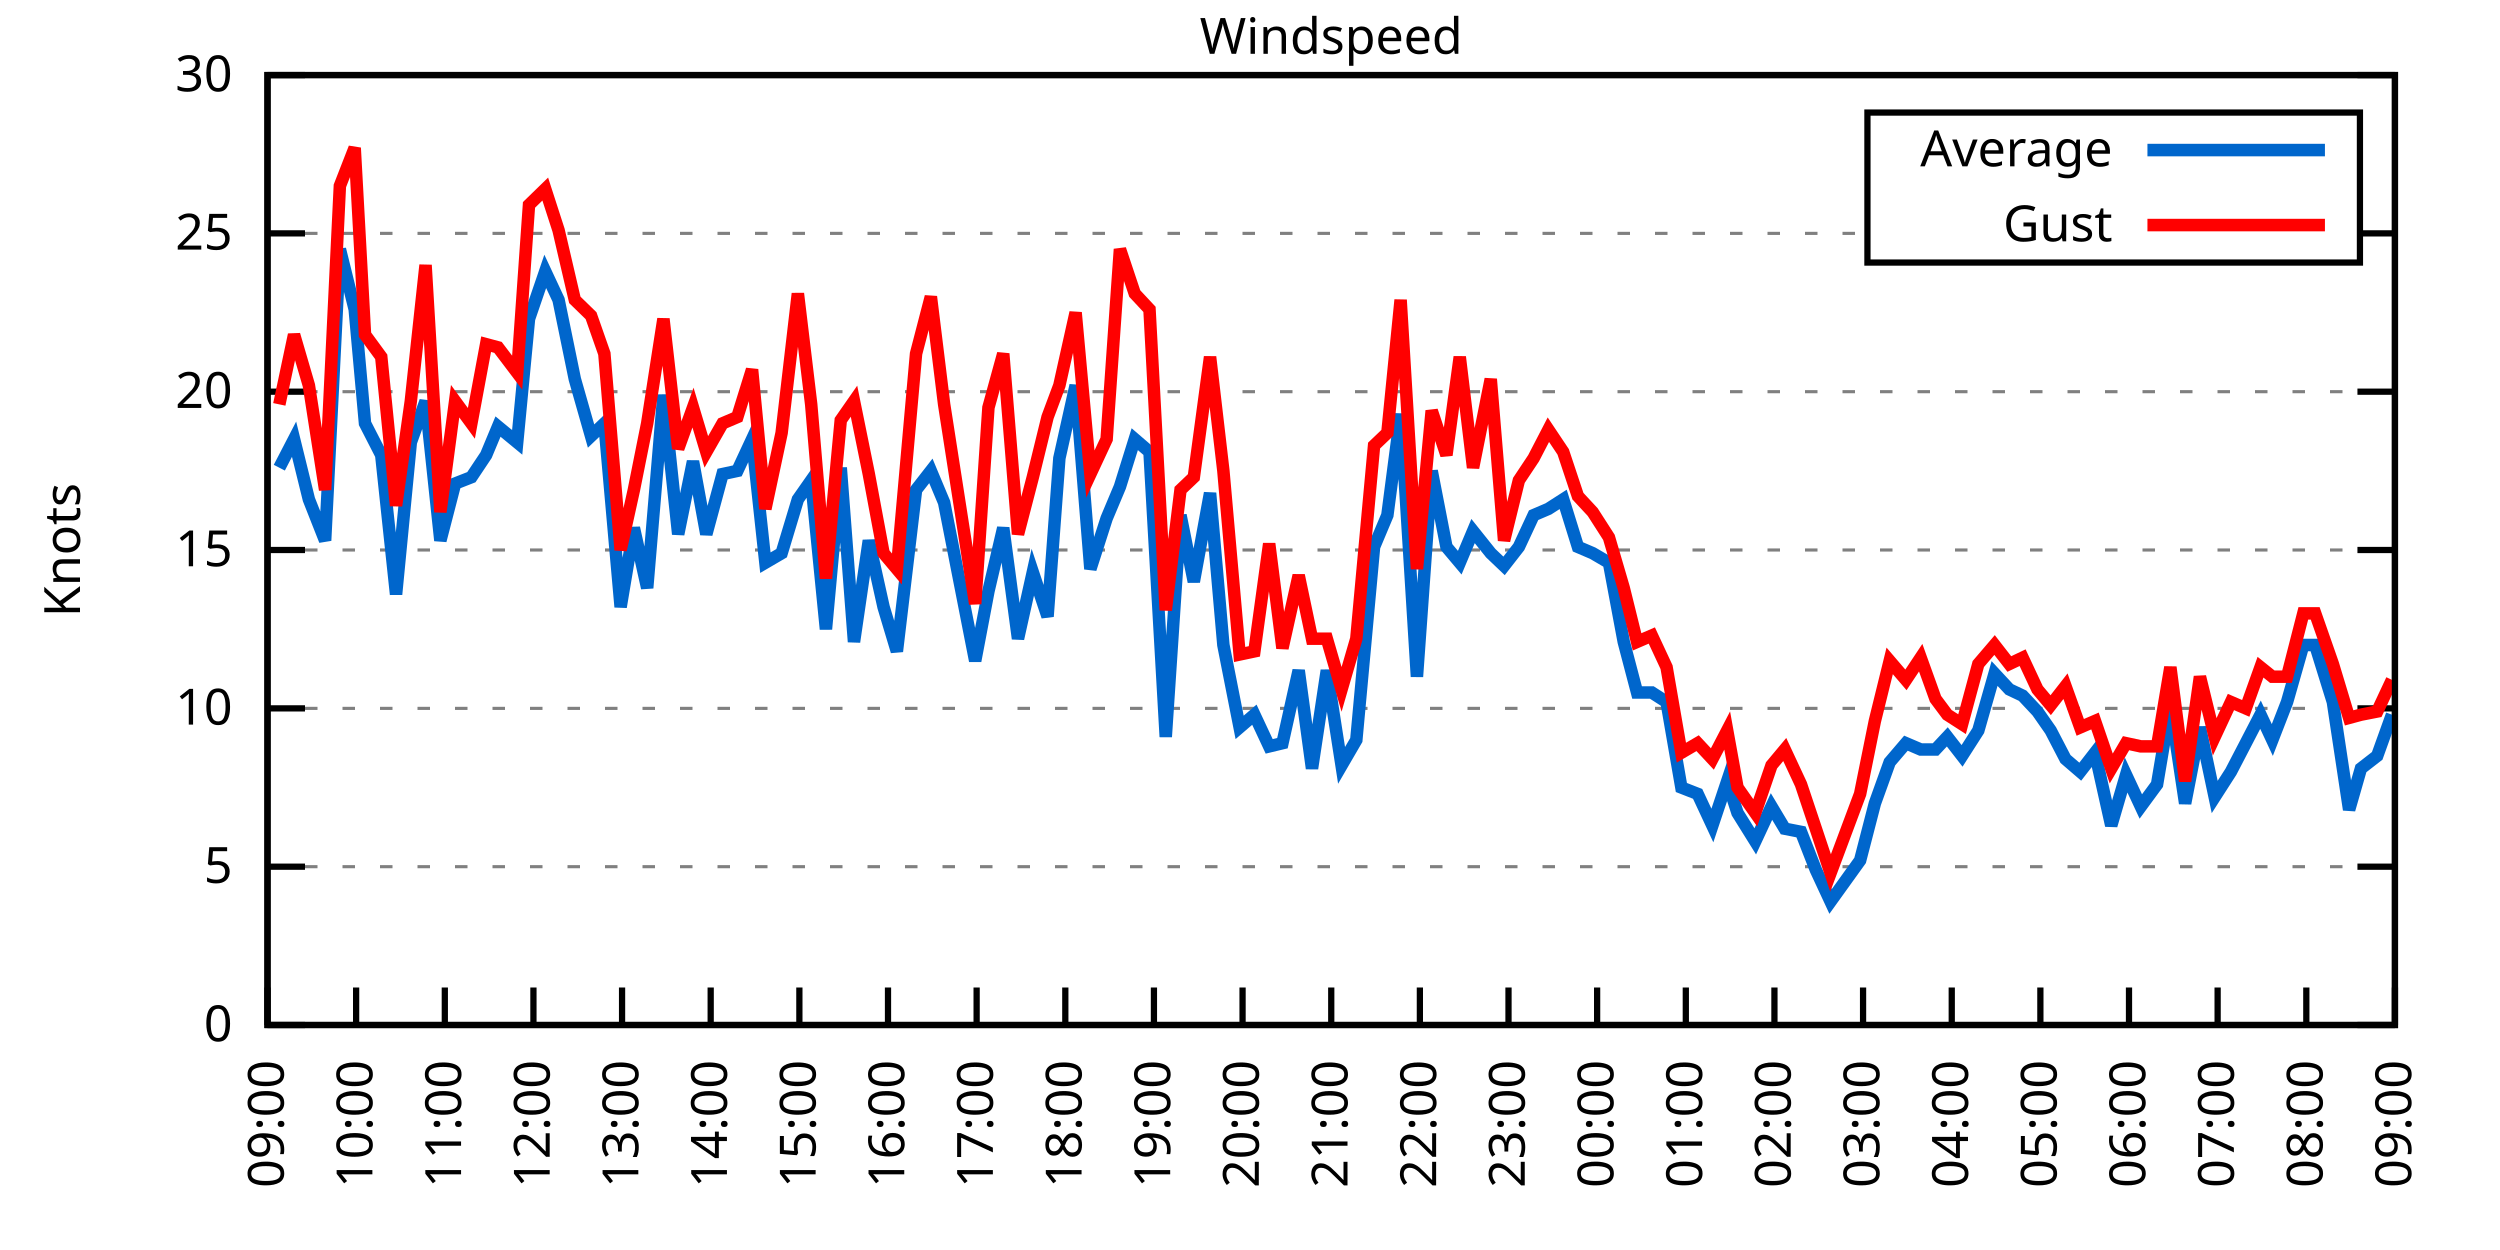
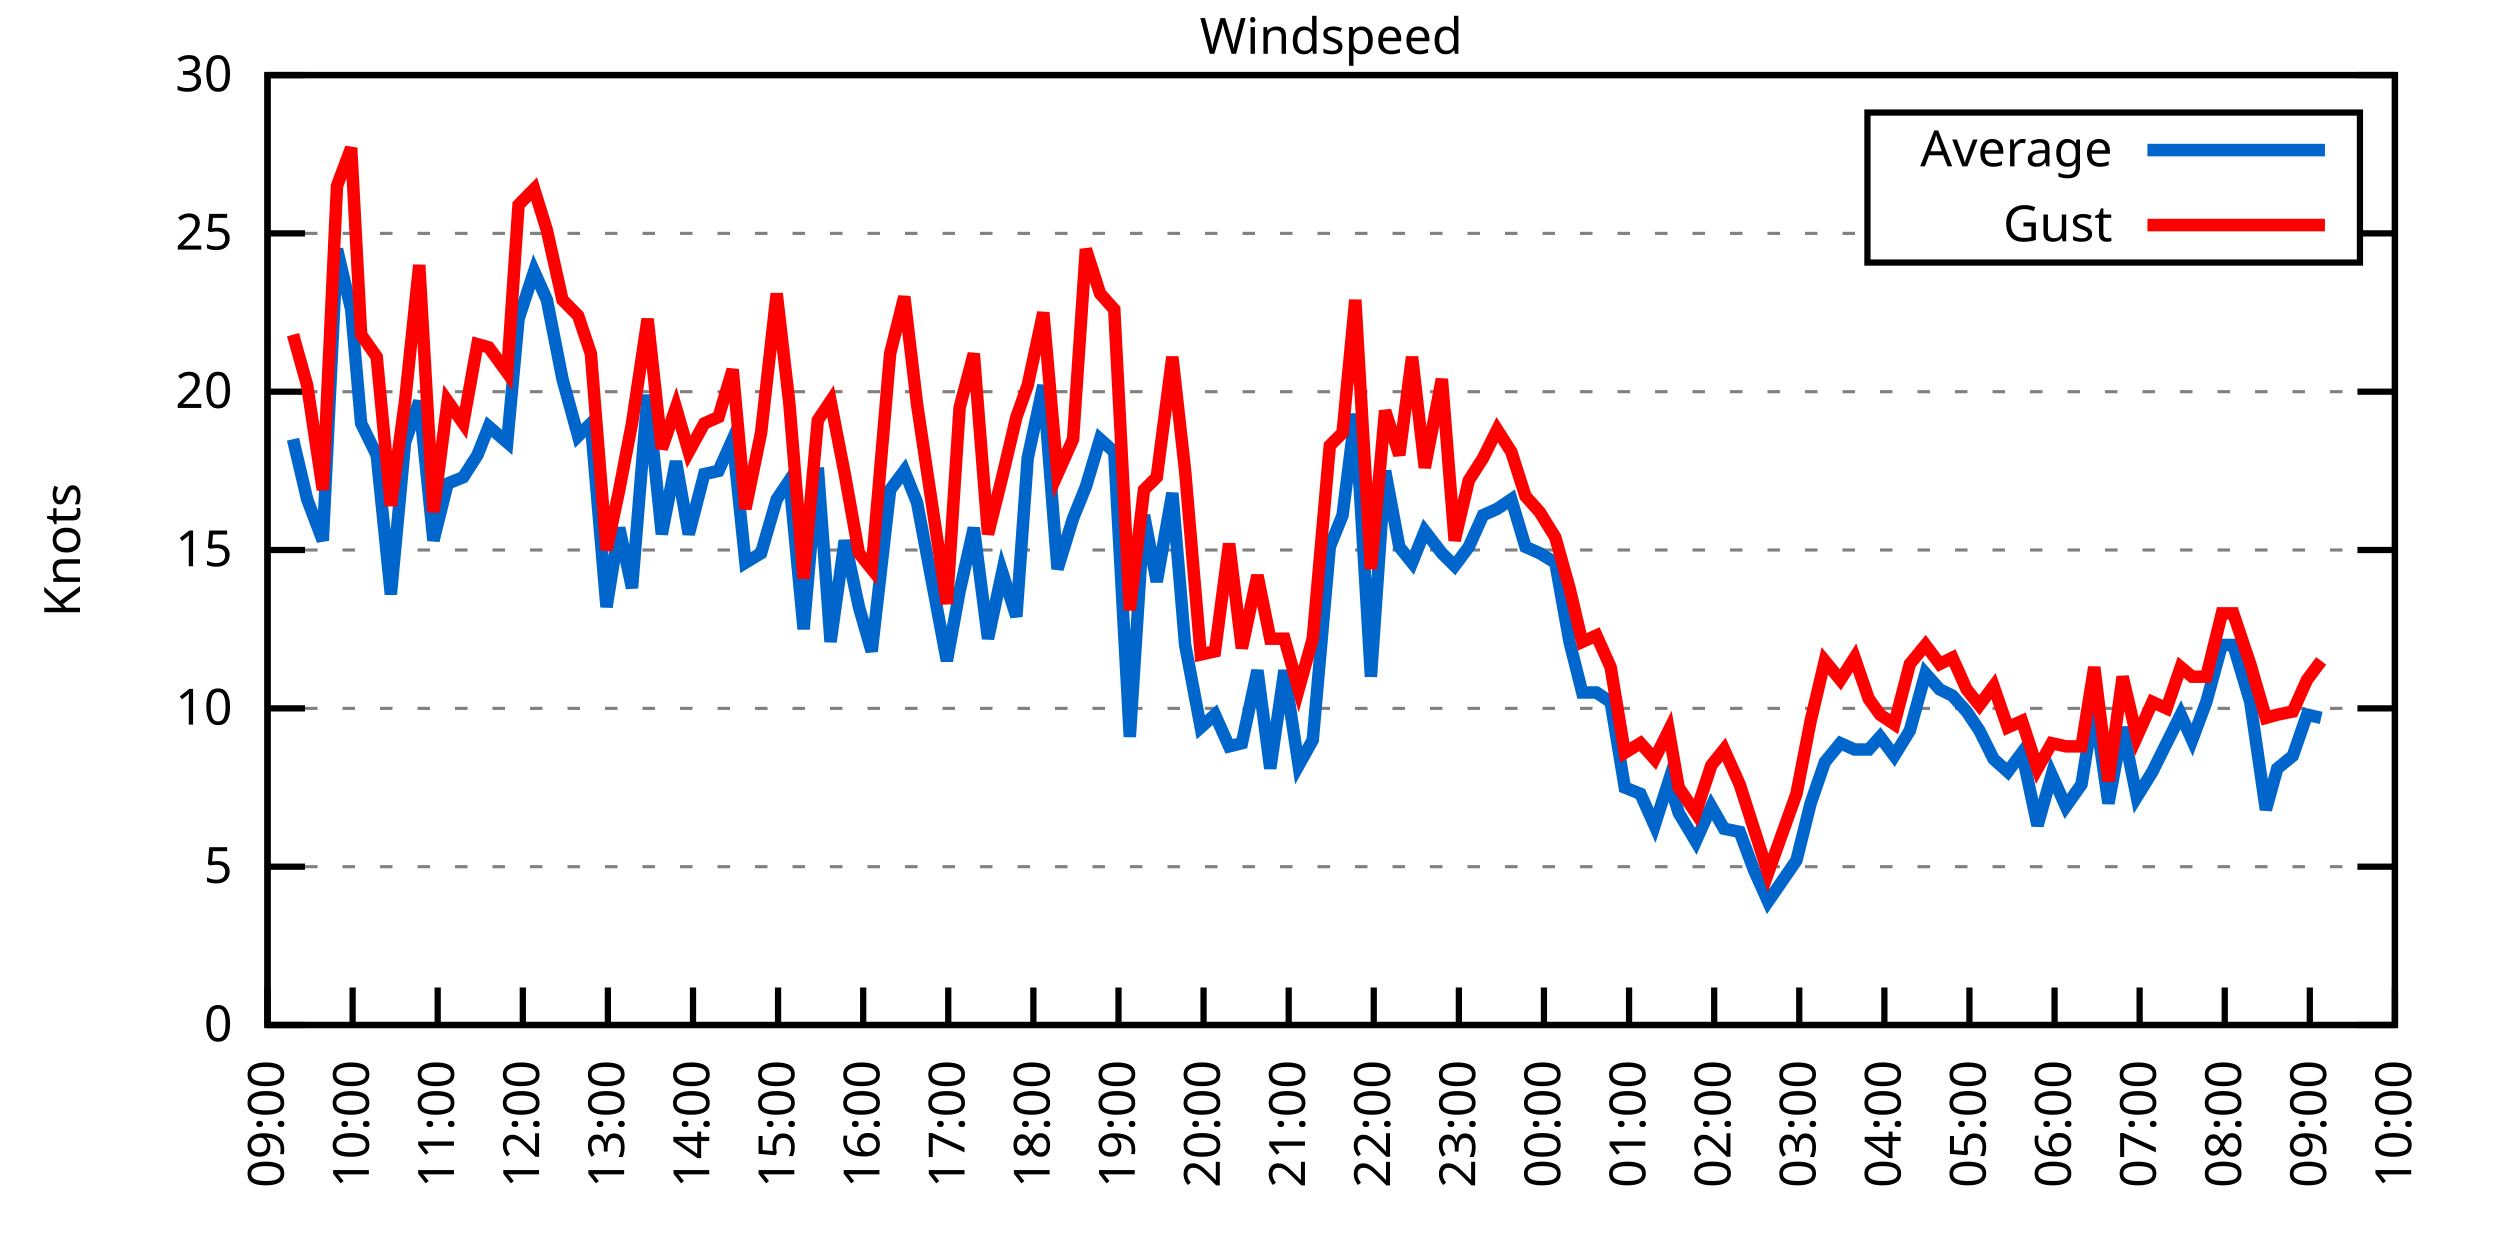
<svg xmlns="http://www.w3.org/2000/svg" xmlns:xlink="http://www.w3.org/1999/xlink" width="400" height="200" viewBox="0 0 400 200">
  <g id="gnuplot_canvas">
    <rect x="0" y="0" width="400" height="200" fill="none" />
    <defs>
      <circle id="gpDot" r="0.5" stroke-width="0.5" stroke="currentColor" />
      <path id="gpPt0" stroke-width="0.333" stroke="currentColor" d="M-1,0 h2 M0,-1 v2" />
      <path id="gpPt1" stroke-width="0.333" stroke="currentColor" d="M-1,-1 L1,1 M1,-1 L-1,1" />
      <path id="gpPt2" stroke-width="0.333" stroke="currentColor" d="M-1,0 L1,0 M0,-1 L0,1 M-1,-1 L1,1 M-1,1 L1,-1" />
      <rect id="gpPt3" stroke-width="0.333" stroke="currentColor" x="-1" y="-1" width="2" height="2" />
      <rect id="gpPt4" stroke-width="0.333" stroke="currentColor" fill="currentColor" x="-1" y="-1" width="2" height="2" />
      <circle id="gpPt5" stroke-width="0.333" stroke="currentColor" cx="0" cy="0" r="1" />
      <use xlink:href="#gpPt5" id="gpPt6" fill="currentColor" stroke="none" />
      <path id="gpPt7" stroke-width="0.333" stroke="currentColor" d="M0,-1.33 L-1.33,0.67 L1.33,0.67 z" />
      <use xlink:href="#gpPt7" id="gpPt8" fill="currentColor" stroke="none" />
      <use xlink:href="#gpPt7" id="gpPt9" stroke="currentColor" transform="rotate(180)" />
      <use xlink:href="#gpPt9" id="gpPt10" fill="currentColor" stroke="none" />
      <use xlink:href="#gpPt3" id="gpPt11" stroke="currentColor" transform="rotate(45)" />
      <use xlink:href="#gpPt11" id="gpPt12" fill="currentColor" stroke="none" />
      <path id="gpPt13" stroke-width="0.333" stroke="currentColor" d="M0,1.330 L1.265,0.411 L0.782,-1.067 L-0.782,-1.076 L-1.265,0.411 z" />
      <use xlink:href="#gpPt13" id="gpPt14" fill="currentColor" stroke="none" />
      <filter id="textbox" filterUnits="objectBoundingBox" x="0" y="0" height="1" width="1">
        <feFlood flood-color="white" flood-opacity="1" result="bgnd" />
        <feComposite in="SourceGraphic" in2="bgnd" operator="atop" />
      </filter>
      <filter id="greybox" filterUnits="objectBoundingBox" x="0" y="0" height="1" width="1">
        <feFlood flood-color="lightgrey" flood-opacity="1" result="grey" />
        <feComposite in="SourceGraphic" in2="grey" operator="atop" />
      </filter>
    </defs>
    <g fill="none" color="white" stroke="currentColor" stroke-width="1.00" stroke-linecap="butt" stroke-linejoin="miter">
</g>
    <g fill="none" color="black" stroke="currentColor" stroke-width="1.00" stroke-linecap="butt" stroke-linejoin="miter">
      <g stroke="none" shape-rendering="crispEdges">
        <polygon fill="rgb(255, 255, 255)" points="42.80,164.00 383.18,164.00 383.18,12.02 42.80,12.02 " />
      </g>
    </g>
    <g fill="none" color="black" stroke="currentColor" stroke-width="1.00" stroke-linecap="butt" stroke-linejoin="miter">
</g>
    <g fill="none" color="black" stroke="black" stroke-width="0.50" stroke-linecap="butt" stroke-linejoin="miter">
</g>
    <g fill="none" color="gray" stroke="currentColor" stroke-width="0.50" stroke-linecap="butt" stroke-linejoin="miter">
      <path stroke="gray" stroke-dasharray="2,4" class="gridline" d="M42.80,164.00 L383.19,164.00  " />
    </g>
    <g fill="none" color="gray" stroke="gray" stroke-width="1.00" stroke-linecap="butt" stroke-linejoin="miter">
</g>
    <g fill="none" color="black" stroke="currentColor" stroke-width="1.00" stroke-linecap="butt" stroke-linejoin="miter">
      <path stroke="black" d="M42.80,164.00 L48.80,164.00 M383.19,164.00 L377.19,164.00  " />
      <g transform="translate(37.20,166.60)" stroke="none" fill="black" font-family="Sans" font-size="8.00" text-anchor="end">
        <text>
          <tspan font-family="Sans"> 0</tspan>
        </text>
      </g>
    </g>
    <g fill="none" color="black" stroke="currentColor" stroke-width="1.00" stroke-linecap="butt" stroke-linejoin="miter">
</g>
    <g fill="none" color="black" stroke="black" stroke-width="0.50" stroke-linecap="butt" stroke-linejoin="miter">
</g>
    <g fill="none" color="gray" stroke="currentColor" stroke-width="0.50" stroke-linecap="butt" stroke-linejoin="miter">
      <path stroke="gray" stroke-dasharray="2,4" class="gridline" d="M42.80,138.67 L383.19,138.67  " />
    </g>
    <g fill="none" color="gray" stroke="gray" stroke-width="1.00" stroke-linecap="butt" stroke-linejoin="miter">
</g>
    <g fill="none" color="black" stroke="currentColor" stroke-width="1.00" stroke-linecap="butt" stroke-linejoin="miter">
      <path stroke="black" d="M42.80,138.67 L48.80,138.67 M383.19,138.67 L377.19,138.67  " />
      <g transform="translate(37.20,141.27)" stroke="none" fill="black" font-family="Sans" font-size="8.00" text-anchor="end">
        <text>
          <tspan font-family="Sans"> 5</tspan>
        </text>
      </g>
    </g>
    <g fill="none" color="black" stroke="currentColor" stroke-width="1.00" stroke-linecap="butt" stroke-linejoin="miter">
</g>
    <g fill="none" color="black" stroke="black" stroke-width="0.50" stroke-linecap="butt" stroke-linejoin="miter">
</g>
    <g fill="none" color="gray" stroke="currentColor" stroke-width="0.50" stroke-linecap="butt" stroke-linejoin="miter">
      <path stroke="gray" stroke-dasharray="2,4" class="gridline" d="M42.80,113.34 L383.19,113.34  " />
    </g>
    <g fill="none" color="gray" stroke="gray" stroke-width="1.00" stroke-linecap="butt" stroke-linejoin="miter">
</g>
    <g fill="none" color="black" stroke="currentColor" stroke-width="1.00" stroke-linecap="butt" stroke-linejoin="miter">
      <path stroke="black" d="M42.80,113.34 L48.80,113.34 M383.19,113.34 L377.19,113.34  " />
      <g transform="translate(37.20,115.94)" stroke="none" fill="black" font-family="Sans" font-size="8.00" text-anchor="end">
        <text>
          <tspan font-family="Sans"> 10</tspan>
        </text>
      </g>
    </g>
    <g fill="none" color="black" stroke="currentColor" stroke-width="1.00" stroke-linecap="butt" stroke-linejoin="miter">
</g>
    <g fill="none" color="black" stroke="black" stroke-width="0.50" stroke-linecap="butt" stroke-linejoin="miter">
</g>
    <g fill="none" color="gray" stroke="currentColor" stroke-width="0.50" stroke-linecap="butt" stroke-linejoin="miter">
      <path stroke="gray" stroke-dasharray="2,4" class="gridline" d="M42.80,88.00 L383.19,88.00  " />
    </g>
    <g fill="none" color="gray" stroke="gray" stroke-width="1.00" stroke-linecap="butt" stroke-linejoin="miter">
</g>
    <g fill="none" color="black" stroke="currentColor" stroke-width="1.00" stroke-linecap="butt" stroke-linejoin="miter">
      <path stroke="black" d="M42.80,88.00 L48.80,88.00 M383.19,88.00 L377.19,88.00  " />
      <g transform="translate(37.20,90.60)" stroke="none" fill="black" font-family="Sans" font-size="8.00" text-anchor="end">
        <text>
          <tspan font-family="Sans"> 15</tspan>
        </text>
      </g>
    </g>
    <g fill="none" color="black" stroke="currentColor" stroke-width="1.00" stroke-linecap="butt" stroke-linejoin="miter">
</g>
    <g fill="none" color="black" stroke="black" stroke-width="0.50" stroke-linecap="butt" stroke-linejoin="miter">
</g>
    <g fill="none" color="gray" stroke="currentColor" stroke-width="0.50" stroke-linecap="butt" stroke-linejoin="miter">
      <path stroke="gray" stroke-dasharray="2,4" class="gridline" d="M42.80,62.67 L383.19,62.67  " />
    </g>
    <g fill="none" color="gray" stroke="gray" stroke-width="1.00" stroke-linecap="butt" stroke-linejoin="miter">
</g>
    <g fill="none" color="black" stroke="currentColor" stroke-width="1.00" stroke-linecap="butt" stroke-linejoin="miter">
      <path stroke="black" d="M42.80,62.67 L48.80,62.67 M383.19,62.67 L377.19,62.67  " />
      <g transform="translate(37.20,65.27)" stroke="none" fill="black" font-family="Sans" font-size="8.00" text-anchor="end">
        <text>
          <tspan font-family="Sans"> 20</tspan>
        </text>
      </g>
    </g>
    <g fill="none" color="black" stroke="currentColor" stroke-width="1.00" stroke-linecap="butt" stroke-linejoin="miter">
</g>
    <g fill="none" color="black" stroke="black" stroke-width="0.50" stroke-linecap="butt" stroke-linejoin="miter">
</g>
    <g fill="none" color="gray" stroke="currentColor" stroke-width="0.50" stroke-linecap="butt" stroke-linejoin="miter">
      <path stroke="gray" stroke-dasharray="2,4" class="gridline" d="M42.80,37.34 L298.79,37.34 M377.59,37.34 L383.19,37.34  " />
    </g>
    <g fill="none" color="gray" stroke="gray" stroke-width="1.00" stroke-linecap="butt" stroke-linejoin="miter">
</g>
    <g fill="none" color="black" stroke="currentColor" stroke-width="1.00" stroke-linecap="butt" stroke-linejoin="miter">
      <path stroke="black" d="M42.80,37.34 L48.80,37.34 M383.19,37.34 L377.19,37.34  " />
      <g transform="translate(37.20,39.94)" stroke="none" fill="black" font-family="Sans" font-size="8.00" text-anchor="end">
        <text>
          <tspan font-family="Sans"> 25</tspan>
        </text>
      </g>
    </g>
    <g fill="none" color="black" stroke="currentColor" stroke-width="1.00" stroke-linecap="butt" stroke-linejoin="miter">
</g>
    <g fill="none" color="black" stroke="black" stroke-width="0.50" stroke-linecap="butt" stroke-linejoin="miter">
</g>
    <g fill="none" color="gray" stroke="currentColor" stroke-width="0.50" stroke-linecap="butt" stroke-linejoin="miter">
      <path stroke="gray" stroke-dasharray="2,4" class="gridline" d="M42.80,12.01 L383.19,12.01  " />
    </g>
    <g fill="none" color="gray" stroke="gray" stroke-width="1.00" stroke-linecap="butt" stroke-linejoin="miter">
</g>
    <g fill="none" color="black" stroke="currentColor" stroke-width="1.00" stroke-linecap="butt" stroke-linejoin="miter">
      <path stroke="black" d="M42.80,12.01 L48.80,12.01 M383.19,12.01 L377.19,12.01  " />
      <g transform="translate(37.20,14.61)" stroke="none" fill="black" font-family="Sans" font-size="8.00" text-anchor="end">
        <text>
          <tspan font-family="Sans"> 30</tspan>
        </text>
      </g>
    </g>
    <g fill="none" color="black" stroke="currentColor" stroke-width="1.00" stroke-linecap="butt" stroke-linejoin="miter">
      <path stroke="black" d="M42.80,164.00 L42.80,158.00  " />
      <g transform="translate(45.40,169.60) rotate(270.00)" stroke="none" fill="black" font-family="Sans" font-size="8.00" text-anchor="end">
        <text>
          <tspan font-family="Sans">09:00</tspan>
        </text>
      </g>
    </g>
    <g fill="none" color="black" stroke="currentColor" stroke-width="1.00" stroke-linecap="butt" stroke-linejoin="miter">
-       <path stroke="black" d="M56.98,164.00 L56.98,158.00  " />
-       <g transform="translate(59.58,169.60) rotate(270.00)" stroke="none" fill="black" font-family="Sans" font-size="8.00" text-anchor="end">
+       <path stroke="black" d="M56.42,164.00 L56.42,158.00  " />
+       <g transform="translate(59.02,169.60) rotate(270.00)" stroke="none" fill="black" font-family="Sans" font-size="8.00" text-anchor="end">
        <text>
          <tspan font-family="Sans">10:00</tspan>
        </text>
      </g>
    </g>
    <g fill="none" color="black" stroke="currentColor" stroke-width="1.00" stroke-linecap="butt" stroke-linejoin="miter">
-       <path stroke="black" d="M71.17,164.00 L71.17,158.00  " />
-       <g transform="translate(73.77,169.60) rotate(270.00)" stroke="none" fill="black" font-family="Sans" font-size="8.00" text-anchor="end">
+       <path stroke="black" d="M70.03,164.00 L70.03,158.00  " />
+       <g transform="translate(72.63,169.60) rotate(270.00)" stroke="none" fill="black" font-family="Sans" font-size="8.00" text-anchor="end">
        <text>
          <tspan font-family="Sans">11:00</tspan>
        </text>
      </g>
    </g>
    <g fill="none" color="black" stroke="currentColor" stroke-width="1.00" stroke-linecap="butt" stroke-linejoin="miter">
-       <path stroke="black" d="M85.35,164.00 L85.35,158.00  " />
-       <g transform="translate(87.95,169.60) rotate(270.00)" stroke="none" fill="black" font-family="Sans" font-size="8.00" text-anchor="end">
+       <path stroke="black" d="M83.65,164.00 L83.65,158.00  " />
+       <g transform="translate(86.25,169.60) rotate(270.00)" stroke="none" fill="black" font-family="Sans" font-size="8.00" text-anchor="end">
        <text>
          <tspan font-family="Sans">12:00</tspan>
        </text>
      </g>
    </g>
    <g fill="none" color="black" stroke="currentColor" stroke-width="1.00" stroke-linecap="butt" stroke-linejoin="miter">
-       <path stroke="black" d="M99.53,164.00 L99.53,158.00  " />
-       <g transform="translate(102.13,169.60) rotate(270.00)" stroke="none" fill="black" font-family="Sans" font-size="8.00" text-anchor="end">
+       <path stroke="black" d="M97.26,164.00 L97.26,158.00  " />
+       <g transform="translate(99.86,169.60) rotate(270.00)" stroke="none" fill="black" font-family="Sans" font-size="8.00" text-anchor="end">
        <text>
          <tspan font-family="Sans">13:00</tspan>
        </text>
      </g>
    </g>
    <g fill="none" color="black" stroke="currentColor" stroke-width="1.00" stroke-linecap="butt" stroke-linejoin="miter">
-       <path stroke="black" d="M113.71,164.00 L113.71,158.00  " />
-       <g transform="translate(116.31,169.60) rotate(270.00)" stroke="none" fill="black" font-family="Sans" font-size="8.00" text-anchor="end">
+       <path stroke="black" d="M110.88,164.00 L110.88,158.00  " />
+       <g transform="translate(113.48,169.60) rotate(270.00)" stroke="none" fill="black" font-family="Sans" font-size="8.00" text-anchor="end">
        <text>
          <tspan font-family="Sans">14:00</tspan>
        </text>
      </g>
    </g>
    <g fill="none" color="black" stroke="currentColor" stroke-width="1.00" stroke-linecap="butt" stroke-linejoin="miter">
-       <path stroke="black" d="M127.90,164.00 L127.90,158.00  " />
-       <g transform="translate(130.50,169.60) rotate(270.00)" stroke="none" fill="black" font-family="Sans" font-size="8.00" text-anchor="end">
+       <path stroke="black" d="M124.49,164.00 L124.49,158.00  " />
+       <g transform="translate(127.09,169.60) rotate(270.00)" stroke="none" fill="black" font-family="Sans" font-size="8.00" text-anchor="end">
        <text>
          <tspan font-family="Sans">15:00</tspan>
        </text>
      </g>
    </g>
    <g fill="none" color="black" stroke="currentColor" stroke-width="1.00" stroke-linecap="butt" stroke-linejoin="miter">
-       <path stroke="black" d="M142.08,164.00 L142.08,158.00  " />
-       <g transform="translate(144.68,169.60) rotate(270.00)" stroke="none" fill="black" font-family="Sans" font-size="8.00" text-anchor="end">
+       <path stroke="black" d="M138.11,164.00 L138.11,158.00  " />
+       <g transform="translate(140.71,169.60) rotate(270.00)" stroke="none" fill="black" font-family="Sans" font-size="8.00" text-anchor="end">
        <text>
          <tspan font-family="Sans">16:00</tspan>
        </text>
      </g>
    </g>
    <g fill="none" color="black" stroke="currentColor" stroke-width="1.00" stroke-linecap="butt" stroke-linejoin="miter">
-       <path stroke="black" d="M156.26,164.00 L156.26,158.00  " />
-       <g transform="translate(158.86,169.60) rotate(270.00)" stroke="none" fill="black" font-family="Sans" font-size="8.00" text-anchor="end">
+       <path stroke="black" d="M151.72,164.00 L151.72,158.00  " />
+       <g transform="translate(154.32,169.60) rotate(270.00)" stroke="none" fill="black" font-family="Sans" font-size="8.00" text-anchor="end">
        <text>
          <tspan font-family="Sans">17:00</tspan>
        </text>
      </g>
    </g>
    <g fill="none" color="black" stroke="currentColor" stroke-width="1.00" stroke-linecap="butt" stroke-linejoin="miter">
-       <path stroke="black" d="M170.45,164.00 L170.45,158.00  " />
-       <g transform="translate(173.05,169.60) rotate(270.00)" stroke="none" fill="black" font-family="Sans" font-size="8.00" text-anchor="end">
+       <path stroke="black" d="M165.34,164.00 L165.34,158.00  " />
+       <g transform="translate(167.94,169.60) rotate(270.00)" stroke="none" fill="black" font-family="Sans" font-size="8.00" text-anchor="end">
        <text>
          <tspan font-family="Sans">18:00</tspan>
        </text>
      </g>
    </g>
    <g fill="none" color="black" stroke="currentColor" stroke-width="1.00" stroke-linecap="butt" stroke-linejoin="miter">
-       <path stroke="black" d="M184.63,164.00 L184.63,158.00  " />
-       <g transform="translate(187.23,169.60) rotate(270.00)" stroke="none" fill="black" font-family="Sans" font-size="8.00" text-anchor="end">
+       <path stroke="black" d="M178.96,164.00 L178.96,158.00  " />
+       <g transform="translate(181.56,169.60) rotate(270.00)" stroke="none" fill="black" font-family="Sans" font-size="8.00" text-anchor="end">
        <text>
          <tspan font-family="Sans">19:00</tspan>
        </text>
      </g>
    </g>
    <g fill="none" color="black" stroke="currentColor" stroke-width="1.00" stroke-linecap="butt" stroke-linejoin="miter">
-       <path stroke="black" d="M198.81,164.00 L198.81,158.00  " />
-       <g transform="translate(201.41,169.60) rotate(270.00)" stroke="none" fill="black" font-family="Sans" font-size="8.00" text-anchor="end">
+       <path stroke="black" d="M192.57,164.00 L192.57,158.00  " />
+       <g transform="translate(195.17,169.60) rotate(270.00)" stroke="none" fill="black" font-family="Sans" font-size="8.00" text-anchor="end">
        <text>
          <tspan font-family="Sans">20:00</tspan>
        </text>
      </g>
    </g>
    <g fill="none" color="black" stroke="currentColor" stroke-width="1.00" stroke-linecap="butt" stroke-linejoin="miter">
-       <path stroke="black" d="M213.00,164.00 L213.00,158.00  " />
-       <g transform="translate(215.60,169.60) rotate(270.00)" stroke="none" fill="black" font-family="Sans" font-size="8.00" text-anchor="end">
+       <path stroke="black" d="M206.19,164.00 L206.19,158.00  " />
+       <g transform="translate(208.79,169.60) rotate(270.00)" stroke="none" fill="black" font-family="Sans" font-size="8.00" text-anchor="end">
        <text>
          <tspan font-family="Sans">21:00</tspan>
        </text>
      </g>
    </g>
    <g fill="none" color="black" stroke="currentColor" stroke-width="1.00" stroke-linecap="butt" stroke-linejoin="miter">
-       <path stroke="black" d="M227.18,164.00 L227.18,158.00  " />
-       <g transform="translate(229.78,169.60) rotate(270.00)" stroke="none" fill="black" font-family="Sans" font-size="8.00" text-anchor="end">
+       <path stroke="black" d="M219.80,164.00 L219.80,158.00  " />
+       <g transform="translate(222.40,169.60) rotate(270.00)" stroke="none" fill="black" font-family="Sans" font-size="8.00" text-anchor="end">
        <text>
          <tspan font-family="Sans">22:00</tspan>
        </text>
      </g>
    </g>
    <g fill="none" color="black" stroke="currentColor" stroke-width="1.00" stroke-linecap="butt" stroke-linejoin="miter">
-       <path stroke="black" d="M241.36,164.00 L241.36,158.00  " />
-       <g transform="translate(243.96,169.60) rotate(270.00)" stroke="none" fill="black" font-family="Sans" font-size="8.00" text-anchor="end">
+       <path stroke="black" d="M233.42,164.00 L233.42,158.00  " />
+       <g transform="translate(236.02,169.60) rotate(270.00)" stroke="none" fill="black" font-family="Sans" font-size="8.00" text-anchor="end">
        <text>
          <tspan font-family="Sans">23:00</tspan>
        </text>
      </g>
    </g>
    <g fill="none" color="black" stroke="currentColor" stroke-width="1.00" stroke-linecap="butt" stroke-linejoin="miter">
-       <path stroke="black" d="M255.54,164.00 L255.54,158.00  " />
-       <g transform="translate(258.14,169.60) rotate(270.00)" stroke="none" fill="black" font-family="Sans" font-size="8.00" text-anchor="end">
+       <path stroke="black" d="M247.03,164.00 L247.03,158.00  " />
+       <g transform="translate(249.63,169.60) rotate(270.00)" stroke="none" fill="black" font-family="Sans" font-size="8.00" text-anchor="end">
        <text>
          <tspan font-family="Sans">00:00</tspan>
        </text>
      </g>
    </g>
    <g fill="none" color="black" stroke="currentColor" stroke-width="1.00" stroke-linecap="butt" stroke-linejoin="miter">
-       <path stroke="black" d="M269.73,164.00 L269.73,158.00  " />
-       <g transform="translate(272.33,169.60) rotate(270.00)" stroke="none" fill="black" font-family="Sans" font-size="8.00" text-anchor="end">
+       <path stroke="black" d="M260.65,164.00 L260.65,158.00  " />
+       <g transform="translate(263.25,169.60) rotate(270.00)" stroke="none" fill="black" font-family="Sans" font-size="8.00" text-anchor="end">
        <text>
          <tspan font-family="Sans">01:00</tspan>
        </text>
      </g>
    </g>
    <g fill="none" color="black" stroke="currentColor" stroke-width="1.00" stroke-linecap="butt" stroke-linejoin="miter">
-       <path stroke="black" d="M283.91,164.00 L283.91,158.00  " />
-       <g transform="translate(286.51,169.60) rotate(270.00)" stroke="none" fill="black" font-family="Sans" font-size="8.00" text-anchor="end">
+       <path stroke="black" d="M274.27,164.00 L274.27,158.00  " />
+       <g transform="translate(276.87,169.60) rotate(270.00)" stroke="none" fill="black" font-family="Sans" font-size="8.00" text-anchor="end">
        <text>
          <tspan font-family="Sans">02:00</tspan>
        </text>
      </g>
    </g>
    <g fill="none" color="black" stroke="currentColor" stroke-width="1.00" stroke-linecap="butt" stroke-linejoin="miter">
-       <path stroke="black" d="M298.09,164.00 L298.09,158.00  " />
-       <g transform="translate(300.69,169.60) rotate(270.00)" stroke="none" fill="black" font-family="Sans" font-size="8.00" text-anchor="end">
+       <path stroke="black" d="M287.88,164.00 L287.88,158.00  " />
+       <g transform="translate(290.48,169.60) rotate(270.00)" stroke="none" fill="black" font-family="Sans" font-size="8.00" text-anchor="end">
        <text>
          <tspan font-family="Sans">03:00</tspan>
        </text>
      </g>
    </g>
    <g fill="none" color="black" stroke="currentColor" stroke-width="1.00" stroke-linecap="butt" stroke-linejoin="miter">
-       <path stroke="black" d="M312.28,164.00 L312.28,158.00  " />
-       <g transform="translate(314.88,169.60) rotate(270.00)" stroke="none" fill="black" font-family="Sans" font-size="8.00" text-anchor="end">
+       <path stroke="black" d="M301.50,164.00 L301.50,158.00  " />
+       <g transform="translate(304.10,169.60) rotate(270.00)" stroke="none" fill="black" font-family="Sans" font-size="8.00" text-anchor="end">
        <text>
          <tspan font-family="Sans">04:00</tspan>
        </text>
      </g>
    </g>
    <g fill="none" color="black" stroke="currentColor" stroke-width="1.00" stroke-linecap="butt" stroke-linejoin="miter">
-       <path stroke="black" d="M326.46,164.00 L326.46,158.00  " />
-       <g transform="translate(329.06,169.60) rotate(270.00)" stroke="none" fill="black" font-family="Sans" font-size="8.00" text-anchor="end">
+       <path stroke="black" d="M315.11,164.00 L315.11,158.00  " />
+       <g transform="translate(317.71,169.60) rotate(270.00)" stroke="none" fill="black" font-family="Sans" font-size="8.00" text-anchor="end">
        <text>
          <tspan font-family="Sans">05:00</tspan>
        </text>
      </g>
    </g>
    <g fill="none" color="black" stroke="currentColor" stroke-width="1.00" stroke-linecap="butt" stroke-linejoin="miter">
-       <path stroke="black" d="M340.64,164.00 L340.64,158.00  " />
-       <g transform="translate(343.24,169.60) rotate(270.00)" stroke="none" fill="black" font-family="Sans" font-size="8.00" text-anchor="end">
+       <path stroke="black" d="M328.73,164.00 L328.73,158.00  " />
+       <g transform="translate(331.33,169.60) rotate(270.00)" stroke="none" fill="black" font-family="Sans" font-size="8.00" text-anchor="end">
        <text>
          <tspan font-family="Sans">06:00</tspan>
        </text>
      </g>
    </g>
    <g fill="none" color="black" stroke="currentColor" stroke-width="1.00" stroke-linecap="butt" stroke-linejoin="miter">
-       <path stroke="black" d="M354.82,164.00 L354.82,158.00  " />
-       <g transform="translate(357.42,169.60) rotate(270.00)" stroke="none" fill="black" font-family="Sans" font-size="8.00" text-anchor="end">
+       <path stroke="black" d="M342.34,164.00 L342.34,158.00  " />
+       <g transform="translate(344.94,169.60) rotate(270.00)" stroke="none" fill="black" font-family="Sans" font-size="8.00" text-anchor="end">
        <text>
          <tspan font-family="Sans">07:00</tspan>
        </text>
      </g>
    </g>
    <g fill="none" color="black" stroke="currentColor" stroke-width="1.00" stroke-linecap="butt" stroke-linejoin="miter">
-       <path stroke="black" d="M369.01,164.00 L369.01,158.00  " />
-       <g transform="translate(371.61,169.60) rotate(270.00)" stroke="none" fill="black" font-family="Sans" font-size="8.00" text-anchor="end">
+       <path stroke="black" d="M355.96,164.00 L355.96,158.00  " />
+       <g transform="translate(358.56,169.60) rotate(270.00)" stroke="none" fill="black" font-family="Sans" font-size="8.00" text-anchor="end">
        <text>
          <tspan font-family="Sans">08:00</tspan>
+         </text>
+       </g>
+     </g>
+     <g fill="none" color="black" stroke="currentColor" stroke-width="1.00" stroke-linecap="butt" stroke-linejoin="miter">
+       <path stroke="black" d="M369.57,164.00 L369.57,158.00  " />
+       <g transform="translate(372.17,169.60) rotate(270.00)" stroke="none" fill="black" font-family="Sans" font-size="8.00" text-anchor="end">
+         <text>
+           <tspan font-family="Sans">09:00</tspan>
        </text>
      </g>
    </g>
    <g fill="none" color="black" stroke="currentColor" stroke-width="1.00" stroke-linecap="butt" stroke-linejoin="miter">
      <path stroke="black" d="M383.19,164.00 L383.19,158.00  " />
      <g transform="translate(385.79,169.60) rotate(270.00)" stroke="none" fill="black" font-family="Sans" font-size="8.00" text-anchor="end">
        <text>
-           <tspan font-family="Sans">09:00</tspan>
+           <tspan font-family="Sans">10:00</tspan>
        </text>
      </g>
    </g>
    <g fill="none" color="black" stroke="currentColor" stroke-width="1.00" stroke-linecap="butt" stroke-linejoin="miter">
</g>
    <g fill="none" color="black" stroke="currentColor" stroke-width="1.00" stroke-linecap="butt" stroke-linejoin="miter">
      <path stroke="black" d="M42.80,12.01 L42.80,164.00 L383.19,164.00 L383.19,12.01 L42.80,12.01 Z  " />
    </g>
    <g fill="none" color="black" stroke="currentColor" stroke-width="1.00" stroke-linecap="butt" stroke-linejoin="miter">
</g>
    <g fill="none" color="black" stroke="currentColor" stroke-width="1.00" stroke-linecap="butt" stroke-linejoin="miter">
      <path stroke="black" d="M298.79,42.01 L298.79,18.01 L377.59,18.01 L377.59,42.01 L298.79,42.01 Z  " />
    </g>
    <g id="Windspeed_plot_1">
      <g fill="none" color="white" stroke="black" stroke-width="2.00" stroke-linecap="butt" stroke-linejoin="miter">
</g>
      <g fill="none" color="black" stroke="currentColor" stroke-width="2.00" stroke-linecap="butt" stroke-linejoin="miter">
        <g transform="translate(337.99,26.61)" stroke="none" fill="black" font-family="Sans" font-size="8.00" text-anchor="end">
          <text>
            <tspan font-family="Sans">Average</tspan>
          </text>
        </g>
      </g>
      <g fill="none" color="black" stroke="currentColor" stroke-width="2.00" stroke-linecap="butt" stroke-linejoin="miter">
-         <path stroke="rgb(  0, 102, 204)" d="M343.59,24.01 L371.99,24.01 M44.69,74.83 L47.05,70.27 L49.42,79.90 L52.02,86.49 L54.38,39.87 L56.75,49.50   L58.40,67.74 L61.00,72.81 L63.37,95.10 L65.73,70.78 L68.09,64.19 L70.46,86.49 L72.82,77.37 L75.42,76.35   L77.78,72.81 L79.68,68.25 L82.75,70.78 L84.64,51.02 L87.24,43.42 L89.37,47.98 L91.97,60.65 L94.57,69.77   L96.70,67.74 L99.30,97.12 L101.42,84.46 L103.55,94.08 L106.15,63.18 L108.51,85.47 L110.88,73.82 L113.01,85.47   L115.61,75.85 L117.97,75.34 L120.33,70.27 L122.46,90.03 L125.06,88.51 L127.66,79.90 L129.79,76.86 L132.15,100.67   L134.52,74.83 L136.64,102.70 L139.01,86.49 L141.37,97.12 L143.50,104.22 L146.57,78.38 L148.94,75.34 L151.06,80.41   L156.03,105.74 L158.15,94.59 L160.52,84.46 L162.88,102.19 L165.25,91.55 L167.61,98.64 L169.50,73.31 L172.10,61.66   L174.46,91.04 L177.06,82.94 L179.19,77.87 L181.56,70.27 L183.92,72.30 L186.52,117.90 L188.88,82.43 L191.01,93.07   L193.61,78.89 L195.74,103.20 L198.34,116.38 L200.70,114.35 L203.07,119.42 L205.19,118.91 L207.79,107.26 L209.92,122.96   L212.29,107.26 L214.65,122.46 L217.01,118.40 L219.85,87.50 L221.98,82.43 L224.10,66.22 L226.71,108.27 L229.07,75.34   L231.43,87.50 L233.56,90.03 L235.69,84.97 L238.52,88.51 L240.65,90.54 L243.02,87.50 L245.38,82.43 L247.74,81.42   L250.11,79.90 L252.47,87.50 L254.83,88.51 L257.43,90.03 L259.80,102.70 L261.93,110.80 L264.29,110.80 L266.65,112.32   L269.02,126.00 L271.62,127.02 L273.98,132.08 L276.35,124.99 L278.00,130.06 L280.84,134.62 L283.44,129.04 L285.56,132.59   L288.16,133.10 L290.53,139.17 L292.89,144.24 L297.62,137.66 L299.98,128.54 L302.35,121.95 L304.95,118.91 L307.31,119.92   L309.68,119.92 L311.57,117.90 L313.93,120.94 L316.53,116.88 L319.13,107.76 L321.49,110.30 L323.62,111.31 L325.99,113.84   L328.11,116.88 L330.48,121.44 L332.84,123.47 L335.20,120.43 L337.80,132.08 L340.17,123.98 L342.53,129.04 L345.13,125.50   L347.26,112.83 L349.62,128.54 L351.99,116.38 L354.35,127.52 L356.95,123.47 L359.32,118.91 L361.68,114.35 L363.57,118.40   L365.93,112.32 L368.53,103.20 L370.43,103.20 L373.26,112.32 L375.86,129.55 L377.75,122.96 L380.35,120.94 L382.72,114.35    " />
+         <path stroke="rgb(  0, 102, 204)" d="M343.59,24.01 L371.99,24.01 M46.88,70.27 L49.15,79.90 L51.65,86.49 L53.92,39.87 L56.19,49.50 L57.78,67.74   L60.27,72.81 L62.54,95.10 L64.81,70.78 L67.08,64.19 L69.35,86.49 L71.62,77.37 L74.12,76.35 L76.39,72.81   L78.20,68.25 L81.15,70.78 L82.97,51.02 L85.46,43.42 L87.50,47.98 L90.00,60.65 L92.50,69.77 L94.54,67.74   L97.04,97.12 L99.08,84.46 L101.12,94.08 L103.62,63.18 L105.89,85.47 L108.15,73.82 L110.20,85.47 L112.69,75.85   L114.96,75.34 L117.23,70.27 L119.27,90.03 L121.77,88.51 L124.27,79.90 L126.31,76.86 L128.58,100.67 L130.85,74.83   L132.89,102.70 L135.16,86.49 L137.43,97.12 L139.47,104.22 L142.42,78.38 L144.69,75.34 L146.73,80.41 L151.50,105.74   L153.54,94.59 L155.81,84.46 L158.08,102.19 L160.35,91.55 L162.62,98.64 L164.43,73.31 L166.93,61.66 L169.20,91.04   L171.69,82.94 L173.74,77.87 L176.01,70.27 L178.28,72.30 L180.77,117.90 L183.04,82.43 L185.08,93.07 L187.58,78.89   L189.62,103.20 L192.12,116.38 L194.39,114.35 L196.66,119.42 L198.70,118.91 L201.19,107.26 L203.24,122.96 L205.51,107.26   L207.78,122.46 L210.04,118.40 L212.77,87.50 L214.81,82.43 L216.85,66.22 L219.35,108.27 L221.62,75.34 L223.89,87.50   L225.93,90.03 L227.97,84.97 L230.70,88.51 L232.74,90.54 L235.01,87.50 L237.28,82.43 L239.55,81.42 L241.81,79.90   L244.08,87.50 L246.35,88.51 L248.85,90.03 L251.12,102.70 L253.16,110.80 L255.43,110.80 L257.70,112.32 L259.97,126.00   L262.47,127.02 L264.73,132.08 L267.00,124.99 L268.59,130.06 L271.32,134.62 L273.81,129.04 L275.85,132.59 L278.35,133.10   L280.62,139.17 L282.89,144.24 L287.43,137.66 L289.70,128.54 L291.97,121.95 L294.46,118.91 L296.73,119.92 L299.00,119.92   L300.82,117.90 L303.08,120.94 L305.58,116.88 L308.08,107.76 L310.35,110.30 L312.39,111.31 L314.66,113.84 L316.70,116.88   L318.97,121.44 L321.24,123.47 L323.51,120.43 L326.00,132.08 L328.27,123.98 L330.54,129.04 L333.04,125.50 L335.08,112.83   L337.35,128.54 L339.62,116.38 L341.89,127.52 L344.39,123.47 L346.65,118.91 L348.92,114.35 L350.74,118.40 L353.01,112.32   L355.50,103.20 L357.32,103.20 L360.04,112.32 L362.54,129.55 L364.36,122.96 L366.85,120.94 L369.12,114.35 L371.39,114.86    " />
      </g>
    </g>
    <g id="Windspeed_plot_2">
      <g fill="none" color="black" stroke="currentColor" stroke-width="2.00" stroke-linecap="butt" stroke-linejoin="miter">
        <g transform="translate(337.99,38.61)" stroke="none" fill="black" font-family="Sans" font-size="8.00" text-anchor="end">
          <text>
            <tspan font-family="Sans">Gust</tspan>
          </text>
        </g>
      </g>
      <g fill="none" color="black" stroke="currentColor" stroke-width="2.00" stroke-linecap="butt" stroke-linejoin="miter">
-         <path stroke="rgb(255,   0,   0)" d="M343.59,36.01 L371.99,36.01 M44.69,64.70 L47.05,53.55 L49.42,61.66 L52.02,78.38 L54.38,29.74 L56.75,23.66   L58.40,53.55 L61.00,57.10 L63.37,80.91 L65.73,64.19 L68.09,42.41 L70.46,81.93 L72.82,64.19 L75.42,67.74   L77.78,55.07 L79.68,55.58 L82.75,59.63 L84.64,32.78 L87.24,30.25 L89.37,36.84 L91.97,47.98 L94.57,50.51   L96.70,56.59 L99.30,88.00 L101.42,78.38 L103.55,67.74 L106.15,51.02 L108.51,71.79 L110.88,65.21 L113.01,72.30   L115.61,67.74 L117.97,66.73 L120.33,59.13 L122.46,81.42 L125.06,69.26 L127.66,46.97 L129.79,64.70 L132.15,92.56   L134.52,67.23 L136.64,64.19 L139.01,75.85 L141.37,88.51 L143.50,91.04 L146.57,56.59 L148.94,47.47 L151.06,64.70   L156.03,96.62 L158.15,65.21 L160.52,56.59 L162.88,85.47 L165.25,76.35 L167.61,66.73 L169.50,61.66 L172.10,50.01   L174.46,75.85 L177.06,70.27 L179.19,39.87 L181.56,46.97 L183.92,49.50 L186.52,97.63 L188.88,78.38 L191.01,76.35   L193.61,57.10 L195.74,75.34 L198.34,104.72 L200.70,104.22 L203.07,86.99 L205.19,103.71 L207.79,92.06 L209.92,102.19   L212.29,102.19 L214.65,110.30 L217.01,102.19 L219.85,71.29 L221.98,69.26 L224.10,47.98 L226.71,91.04 L229.07,65.71   L231.43,72.81 L233.56,57.10 L235.69,74.83 L238.52,60.65 L240.65,86.49 L243.02,76.86 L245.38,73.31 L247.74,68.75   L250.11,72.30 L252.47,79.39 L254.83,81.93 L257.43,85.98 L259.80,94.08 L261.93,102.70 L264.29,101.68 L266.65,106.75   L269.02,120.43 L271.62,118.91 L273.98,121.44 L276.35,116.88 L278.00,126.00 L280.84,130.06 L283.44,122.46 L285.56,119.92   L288.16,125.50 L290.53,132.59 L292.89,139.68 L297.62,127.02 L299.98,115.36 L302.35,105.74 L304.95,108.78 L307.31,105.23   L309.68,111.82 L311.57,114.35 L313.93,115.87 L316.53,106.24 L319.13,103.20 L321.49,106.24 L323.62,105.23 L325.99,110.30   L328.11,112.83 L330.48,109.79 L332.84,116.38 L335.20,115.36 L337.80,122.96 L340.17,118.91 L342.53,119.42 L345.13,119.42   L347.26,106.75 L349.62,124.99 L351.99,108.27 L354.35,117.90 L356.95,112.32 L359.32,113.34 L361.68,106.75 L363.57,108.27   L365.93,108.27 L368.53,98.14 L370.43,98.14 L373.26,106.24 L375.86,114.86 L377.75,114.35 L380.35,113.84 L382.72,108.78    " />
+         <path stroke="rgb(255,   0,   0)" d="M343.59,36.01 L371.99,36.01 M46.88,53.55 L49.15,61.66 L51.65,78.38 L53.92,29.74 L56.19,23.66 L57.78,53.55   L60.27,57.10 L62.54,80.91 L64.81,64.19 L67.08,42.41 L69.35,81.93 L71.62,64.19 L74.12,67.74 L76.39,55.07   L78.20,55.58 L81.15,59.63 L82.97,32.78 L85.46,30.25 L87.50,36.84 L90.00,47.98 L92.50,50.51 L94.54,56.59   L97.04,88.00 L99.08,78.38 L101.12,67.74 L103.62,51.02 L105.89,71.79 L108.15,65.21 L110.20,72.30 L112.69,67.74   L114.96,66.73 L117.23,59.13 L119.27,81.42 L121.77,69.26 L124.27,46.97 L126.31,64.70 L128.58,92.56 L130.85,67.23   L132.89,64.19 L135.16,75.85 L137.43,88.51 L139.47,91.04 L142.42,56.59 L144.69,47.47 L146.73,64.70 L151.50,96.62   L153.54,65.21 L155.81,56.59 L158.08,85.47 L160.35,76.35 L162.62,66.73 L164.43,61.66 L166.93,50.01 L169.20,75.85   L171.69,70.27 L173.74,39.87 L176.01,46.97 L178.28,49.50 L180.77,97.63 L183.04,78.38 L185.08,76.35 L187.58,57.10   L189.62,75.34 L192.12,104.72 L194.39,104.22 L196.66,86.99 L198.70,103.71 L201.19,92.06 L203.24,102.19 L205.51,102.19   L207.78,110.30 L210.04,102.19 L212.77,71.29 L214.81,69.26 L216.85,47.98 L219.35,91.04 L221.62,65.71 L223.89,72.81   L225.93,57.10 L227.97,74.83 L230.70,60.65 L232.74,86.49 L235.01,76.86 L237.28,73.31 L239.55,68.75 L241.81,72.30   L244.08,79.39 L246.35,81.93 L248.85,85.98 L251.12,94.08 L253.16,102.70 L255.43,101.68 L257.70,106.75 L259.97,120.43   L262.47,118.91 L264.73,121.44 L267.00,116.88 L268.59,126.00 L271.32,130.06 L273.81,122.46 L275.85,119.92 L278.35,125.50   L280.62,132.59 L282.89,139.68 L287.43,127.02 L289.70,115.36 L291.97,105.74 L294.46,108.78 L296.73,105.23 L299.00,111.82   L300.82,114.35 L303.08,115.87 L305.58,106.24 L308.08,103.20 L310.35,106.24 L312.39,105.23 L314.66,110.30 L316.70,112.83   L318.97,109.79 L321.24,116.38 L323.51,115.36 L326.00,122.96 L328.27,118.91 L330.54,119.42 L333.04,119.42 L335.08,106.75   L337.35,124.99 L339.62,108.27 L341.89,117.90 L344.39,112.32 L346.65,113.34 L348.92,106.75 L350.74,108.27 L353.01,108.27   L355.50,98.14 L357.32,98.14 L360.04,106.24 L362.54,114.86 L364.36,114.35 L366.85,113.84 L369.12,108.78 L371.39,105.74    " />
      </g>
    </g>
    <g fill="none" color="black" stroke="currentColor" stroke-width="2.00" stroke-linecap="butt" stroke-linejoin="miter">
</g>
    <g fill="none" color="black" stroke="black" stroke-width="1.00" stroke-linecap="butt" stroke-linejoin="miter">
</g>
    <g fill="none" color="black" stroke="currentColor" stroke-width="1.00" stroke-linecap="butt" stroke-linejoin="miter">
      <path stroke="black" d="M42.80,12.01 L42.80,164.00 L383.19,164.00 L383.19,12.01 L42.80,12.01 Z  " />
      <g transform="translate(12.80,88.01) rotate(270.00)" stroke="none" fill="black" font-family="Sans" font-size="8.00" text-anchor="middle">
        <text>
          <tspan font-family="Sans">Knots</tspan>
        </text>
      </g>
    </g>
    <g fill="none" color="black" stroke="currentColor" stroke-width="1.00" stroke-linecap="butt" stroke-linejoin="miter">
</g>
    <g fill="none" color="black" stroke="currentColor" stroke-width="1.00" stroke-linecap="butt" stroke-linejoin="miter">
      <g transform="translate(212.99,8.61)" stroke="none" fill="black" font-family="Sans" font-size="8.00" text-anchor="middle">
        <text>
          <tspan font-family="Sans">Windspeed</tspan>
        </text>
      </g>
    </g>
    <g fill="none" color="black" stroke="currentColor" stroke-width="1.00" stroke-linecap="butt" stroke-linejoin="miter">
</g>
  </g>
</svg>
